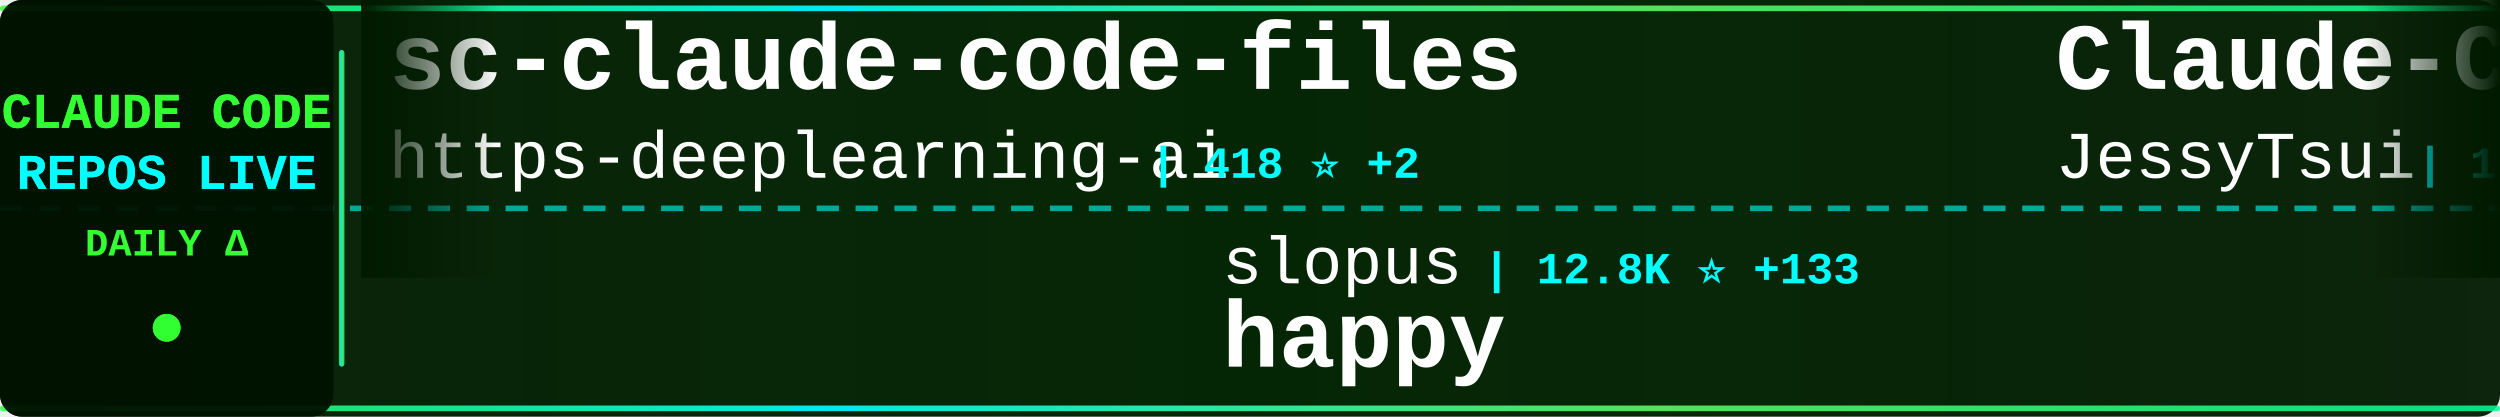
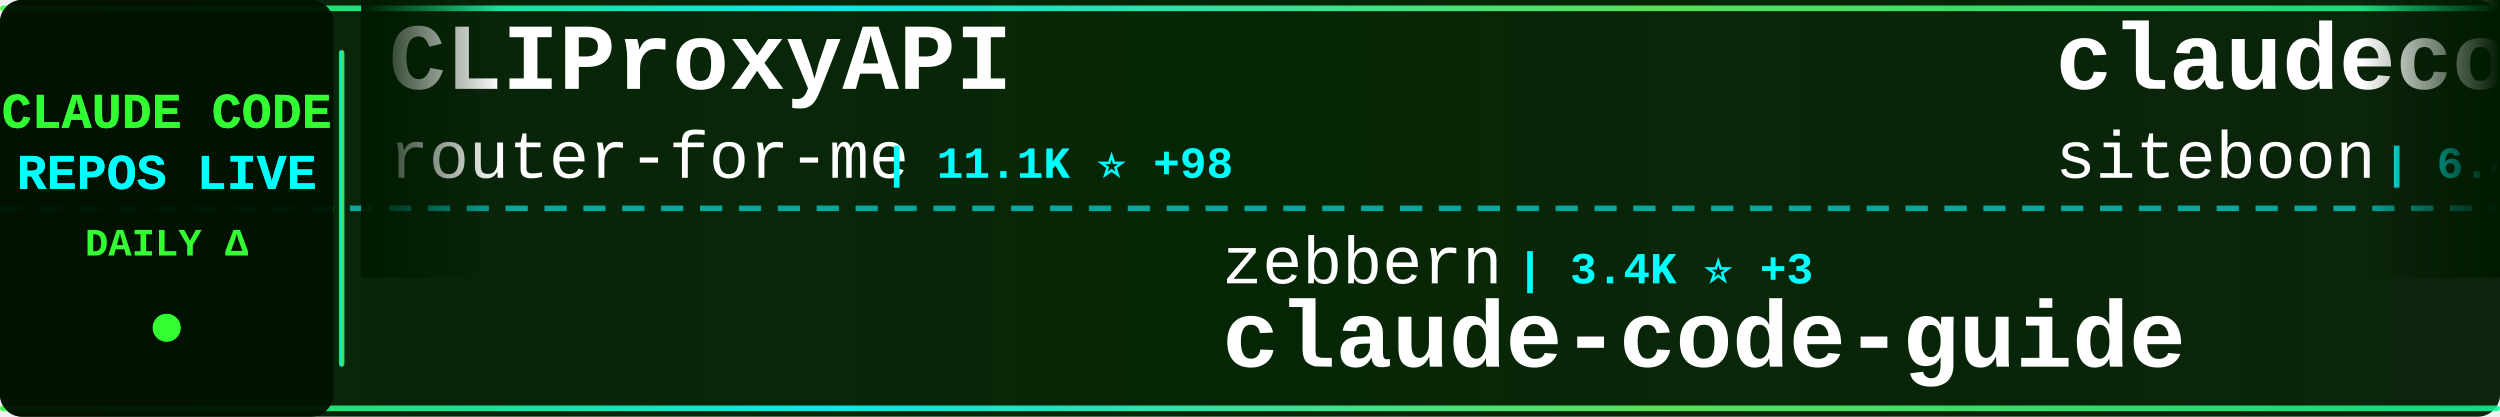
<svg xmlns="http://www.w3.org/2000/svg" width="900" height="150">
  <defs>
    <linearGradient id="tickerBg" x1="0%" y1="0%" x2="100%" y2="0%">
      <stop offset="0%" style="stop-color:#001a00;stop-opacity:0.95" />
      <stop offset="50%" style="stop-color:#002200;stop-opacity:0.98" />
      <stop offset="100%" style="stop-color:#001a00;stop-opacity:0.95" />
    </linearGradient>
    <linearGradient id="borderGrad" x1="0%" y1="0%" x2="100%" y2="0%">
      <stop offset="0%" style="stop-color:#33ff33;stop-opacity:0.85">
        <animate attributeName="stop-opacity" values="0.85;1;0.85" dur="2s" repeatCount="indefinite" />
      </stop>
      <stop offset="33%" style="stop-color:#00ffff;stop-opacity:0.9">
        <animate attributeName="stop-opacity" values="0.9;1;0.9" dur="2.2s" repeatCount="indefinite" />
      </stop>
      <stop offset="66%" style="stop-color:#66ff66;stop-opacity:0.85">
        <animate attributeName="stop-opacity" values="0.85;1;0.85" dur="1.8s" repeatCount="indefinite" />
      </stop>
      <stop offset="100%" style="stop-color:#00ff99;stop-opacity:0.85">
        <animate attributeName="stop-opacity" values="0.85;1;0.85" dur="2s" repeatCount="indefinite" />
      </stop>
    </linearGradient>
    <filter id="textGlow">
      <feGaussianBlur stdDeviation="0.1" result="coloredBlur" />
      <feMerge>
        <feMergeNode in="coloredBlur" />
        <feMergeNode in="SourceGraphic" />
      </feMerge>
    </filter>
    <filter id="metricGlow">
      <feGaussianBlur stdDeviation="0.2" result="coloredBlur" />
      <feMerge>
        <feMergeNode in="coloredBlur" />
        <feMergeNode in="SourceGraphic" />
      </feMerge>
    </filter>
    <linearGradient id="leftFade" x1="0%" y1="0%" x2="100%" y2="0%">
      <stop offset="0%" style="stop-color:#001a00;stop-opacity:1" />
      <stop offset="100%" style="stop-color:#001a00;stop-opacity:0" />
    </linearGradient>
    <linearGradient id="rightFade" x1="0%" y1="0%" x2="100%" y2="0%">
      <stop offset="0%" style="stop-color:#001a00;stop-opacity:0" />
      <stop offset="100%" style="stop-color:#001a00;stop-opacity:1" />
    </linearGradient>
  </defs>
  <rect width="900" height="150" fill="url(#tickerBg)" rx="8" />
  <rect x="0" y="2" width="900" height="2" fill="url(#borderGrad)" rx="1" />
  <rect x="0" y="146" width="900" height="2" fill="url(#borderGrad)" rx="1" />
  <line x1="0" y1="75" x2="900" y2="75" stroke="#00ffff" stroke-width="2" stroke-dasharray="8 6" opacity="0.6" />
  <rect x="0" y="0" width="120" height="150" fill="#001100" opacity="0.95" rx="8" />
  <text x="60" y="46" font-family="'Courier New', monospace" font-size="18" font-weight="bold" fill="#33ff33" text-anchor="middle" filter="url(#textGlow)">
    CLAUDE CODE
  </text>
  <text x="60" y="68" font-family="'Courier New', monospace" font-size="18" font-weight="bold" fill="#00ffff" text-anchor="middle" filter="url(#textGlow)">
    REPOS LIVE
  </text>
  <text x="60" y="92" font-family="'Courier New', monospace" font-size="14" font-weight="bold" fill="#33ff33" text-anchor="middle">
    DAILY Δ
  </text>
  <circle cx="60" cy="118" r="5" fill="#33ff33" filter="url(#metricGlow)">
    <animate attributeName="r" values="4;6;4" dur="1.5s" repeatCount="indefinite" />
    <animate attributeName="opacity" values="0.6;1;0.6" dur="1.5s" repeatCount="indefinite" />
  </circle>
  <rect x="122" y="18" width="2" height="114" fill="url(#borderGrad)" rx="1" />
  <clipPath id="tickerClip">
    <rect x="130" y="0" width="770" height="150" />
  </clipPath>
  <g clip-path="url(#tickerClip)">
    <g id="tickerItems">
      <animateTransform attributeName="transform" attributeType="XML" type="translate" from="0 0" to="-3000 0" dur="54s" repeatCount="indefinite" />
      <g transform="translate(0, 0)">
-         <text x="140" y="32" font-family="'Courier New', monospace" font-size="34" font-weight="bold" fill="#ffffff">sc-claude-code-files</text>
-         <text x="140" y="64" font-family="'Courier New', monospace" font-size="24" font-weight="normal" fill="#ffffff" opacity="1.0">https-deeplearning-ai</text>
-         <text x="414" y="64" font-family="'Courier New', monospace" font-size="16" font-weight="bold" fill="#00ffff"> | 418 ⭐ +2</text>
+         <text x="140" y="32" font-family="'Courier New', monospace" font-size="34" font-weight="bold" fill="#ffffff">CLIProxyAPI</text>
+         <text x="140" y="64" font-family="'Courier New', monospace" font-size="24" font-weight="normal" fill="#ffffff" opacity="1.0">router-for-me</text>
+         <text x="318" y="64" font-family="'Courier New', monospace" font-size="16" font-weight="bold" fill="#00ffff"> | 11.1K ⭐ +98</text>
      </g>
      <g transform="translate(300, 0)">
-         <text x="140" y="102" font-family="'Courier New', monospace" font-size="24" font-weight="normal" fill="#ffffff" opacity="1.0">slopus</text>
-         <text x="234" y="102" font-family="'Courier New', monospace" font-size="16" font-weight="bold" fill="#00ffff"> | 12.8K ⭐ +133</text>
-         <text x="140" y="132" font-family="'Courier New', monospace" font-size="34" font-weight="bold" fill="#ffffff">happy</text>
+         <text x="140" y="102" font-family="'Courier New', monospace" font-size="24" font-weight="normal" fill="#ffffff" opacity="1.0">zebbern</text>
+         <text x="246" y="102" font-family="'Courier New', monospace" font-size="16" font-weight="bold" fill="#00ffff"> | 3.4K ⭐ +3</text>
+         <text x="140" y="132" font-family="'Courier New', monospace" font-size="34" font-weight="bold" fill="#ffffff">claude-code-guide</text>
      </g>
      <g transform="translate(600, 0)">
-         <text x="140" y="32" font-family="'Courier New', monospace" font-size="34" font-weight="bold" fill="#ffffff">Claude-Code-Remote</text>
-         <text x="140" y="64" font-family="'Courier New', monospace" font-size="24" font-weight="normal" fill="#ffffff" opacity="1.0">JessyTsui</text>
-         <text x="270" y="64" font-family="'Courier New', monospace" font-size="16" font-weight="bold" fill="#00ffff"> | 1.1K ⭐ +2</text>
+         <text x="140" y="32" font-family="'Courier New', monospace" font-size="34" font-weight="bold" fill="#ffffff">claudecodeui</text>
+         <text x="140" y="64" font-family="'Courier New', monospace" font-size="24" font-weight="normal" fill="#ffffff" opacity="1.0">siteboon</text>
+         <text x="258" y="64" font-family="'Courier New', monospace" font-size="16" font-weight="bold" fill="#00ffff"> | 6.4K ⭐ +13</text>
      </g>
      <g transform="translate(900, 0)">
-         <text x="140" y="102" font-family="'Courier New', monospace" font-size="24" font-weight="normal" fill="#ffffff" opacity="1.0">wshobson</text>
-         <text x="258" y="102" font-family="'Courier New', monospace" font-size="16" font-weight="bold" fill="#00ffff"> | 29.0K ⭐ +67</text>
-         <text x="140" y="132" font-family="'Courier New', monospace" font-size="34" font-weight="bold" fill="#ffffff">agents</text>
+         <text x="140" y="102" font-family="'Courier New', monospace" font-size="24" font-weight="normal" fill="#ffffff" opacity="1.0">carlvellotti</text>
+         <text x="306" y="102" font-family="'Courier New', monospace" font-size="16" font-weight="bold" fill="#00ffff"> | 1.4K ⭐ +11</text>
+         <text x="140" y="132" font-family="'Courier New', monospace" font-size="34" font-weight="bold" fill="#ffffff">claude-code-pm-course</text>
      </g>
      <g transform="translate(1200, 0)">
-         <text x="140" y="32" font-family="'Courier New', monospace" font-size="34" font-weight="bold" fill="#ffffff">claude-code-templates</text>
-         <text x="140" y="64" font-family="'Courier New', monospace" font-size="24" font-weight="normal" fill="#ffffff" opacity="1.0">davila7</text>
-         <text x="246" y="64" font-family="'Courier New', monospace" font-size="16" font-weight="bold" fill="#00ffff"> | 21.0K ⭐ +68</text>
+         <text x="140" y="32" font-family="'Courier New', monospace" font-size="34" font-weight="bold" fill="#ffffff">claude-code-security-rev...</text>
+         <text x="140" y="64" font-family="'Courier New', monospace" font-size="24" font-weight="normal" fill="#ffffff" opacity="1.0">anthropics</text>
+         <text x="282" y="64" font-family="'Courier New', monospace" font-size="16" font-weight="bold" fill="#00ffff"> | 3.0K ⭐ +24</text>
      </g>
      <g transform="translate(1500, 0)">
-         <text x="140" y="102" font-family="'Courier New', monospace" font-size="24" font-weight="normal" fill="#ffffff" opacity="1.0">Pimzino</text>
-         <text x="246" y="102" font-family="'Courier New', monospace" font-size="16" font-weight="bold" fill="#00ffff"> | 3.4K ⭐</text>
-         <text x="140" y="132" font-family="'Courier New', monospace" font-size="34" font-weight="bold" fill="#ffffff">claude-code-spec-workflo...</text>
+         <text x="140" y="102" font-family="'Courier New', monospace" font-size="24" font-weight="normal" fill="#ffffff" opacity="1.0">trailofbits</text>
+         <text x="294" y="102" font-family="'Courier New', monospace" font-size="16" font-weight="bold" fill="#00ffff"> | 1.2K ⭐ +36</text>
+         <text x="140" y="132" font-family="'Courier New', monospace" font-size="34" font-weight="bold" fill="#ffffff">claude-code-config</text>
      </g>
      <g transform="translate(1800, 0)">
-         <text x="140" y="32" font-family="'Courier New', monospace" font-size="34" font-weight="bold" fill="#ffffff">cc</text>
-         <text x="140" y="64" font-family="'Courier New', monospace" font-size="24" font-weight="normal" fill="#ffffff" opacity="1.0">kn1026</text>
-         <text x="234" y="64" font-family="'Courier New', monospace" font-size="16" font-weight="bold" fill="#00ffff"> | 705 ⭐</text>
+         <text x="140" y="32" font-family="'Courier New', monospace" font-size="34" font-weight="bold" fill="#ffffff">claude-code-mastering</text>
+         <text x="140" y="64" font-family="'Courier New', monospace" font-size="24" font-weight="normal" fill="#ffffff" opacity="1.0">revfactory</text>
+         <text x="282" y="64" font-family="'Courier New', monospace" font-size="16" font-weight="bold" fill="#00ffff"> | 755 ⭐</text>
      </g>
      <g transform="translate(2100, 0)">
-         <text x="140" y="102" font-family="'Courier New', monospace" font-size="24" font-weight="normal" fill="#ffffff" opacity="1.0">anthropics</text>
-         <text x="282" y="102" font-family="'Courier New', monospace" font-size="16" font-weight="bold" fill="#00ffff"> | 5.8K ⭐ +18</text>
-         <text x="140" y="132" font-family="'Courier New', monospace" font-size="34" font-weight="bold" fill="#ffffff">claude-code-action</text>
+         <text x="140" y="102" font-family="'Courier New', monospace" font-size="24" font-weight="normal" fill="#ffffff" opacity="1.0">wasabeef</text>
+         <text x="258" y="102" font-family="'Courier New', monospace" font-size="16" font-weight="bold" fill="#00ffff"> | 1.0K ⭐ +1</text>
+         <text x="140" y="132" font-family="'Courier New', monospace" font-size="34" font-weight="bold" fill="#ffffff">claude-code-cookbook</text>
      </g>
      <g transform="translate(2400, 0)">
-         <text x="140" y="32" font-family="'Courier New', monospace" font-size="34" font-weight="bold" fill="#ffffff">claude-code-tips</text>
-         <text x="140" y="64" font-family="'Courier New', monospace" font-size="24" font-weight="normal" fill="#ffffff" opacity="1.0">ykdojo</text>
-         <text x="234" y="64" font-family="'Courier New', monospace" font-size="16" font-weight="bold" fill="#00ffff"> | 3.0K ⭐ +25</text>
+         <text x="140" y="32" font-family="'Courier New', monospace" font-size="34" font-weight="bold" fill="#ffffff">claude-code-workflows</text>
+         <text x="140" y="64" font-family="'Courier New', monospace" font-size="24" font-weight="normal" fill="#ffffff" opacity="1.0">OneRedOak</text>
+         <text x="270" y="64" font-family="'Courier New', monospace" font-size="16" font-weight="bold" fill="#00ffff"> | 3.6K ⭐ +3</text>
      </g>
      <g transform="translate(2700, 0)">
-         <text x="140" y="102" font-family="'Courier New', monospace" font-size="24" font-weight="normal" fill="#ffffff" opacity="1.0">Yuyz0112</text>
-         <text x="258" y="102" font-family="'Courier New', monospace" font-size="16" font-weight="bold" fill="#00ffff"> | 2.1K ⭐ +3</text>
-         <text x="140" y="132" font-family="'Courier New', monospace" font-size="34" font-weight="bold" fill="#ffffff">claude-code-reverse</text>
+         <text x="140" y="102" font-family="'Courier New', monospace" font-size="24" font-weight="normal" fill="#ffffff" opacity="1.0">jeremylongshore</text>
+         <text x="342" y="102" font-family="'Courier New', monospace" font-size="16" font-weight="bold" fill="#00ffff"> | 1.4K ⭐ +6</text>
+         <text x="140" y="132" font-family="'Courier New', monospace" font-size="34" font-weight="bold" fill="#ffffff">claude-code-plugins-plus...</text>
      </g>
      <g transform="translate(3000, 0)">
-         <text x="140" y="32" font-family="'Courier New', monospace" font-size="34" font-weight="bold" fill="#ffffff">sc-claude-code-files</text>
-         <text x="140" y="64" font-family="'Courier New', monospace" font-size="24" font-weight="normal" fill="#ffffff" opacity="1.0">https-deeplearning-ai</text>
-         <text x="414" y="64" font-family="'Courier New', monospace" font-size="16" font-weight="bold" fill="#00ffff"> | 418 ⭐ +2</text>
+         <text x="140" y="32" font-family="'Courier New', monospace" font-size="34" font-weight="bold" fill="#ffffff">CLIProxyAPI</text>
+         <text x="140" y="64" font-family="'Courier New', monospace" font-size="24" font-weight="normal" fill="#ffffff" opacity="1.0">router-for-me</text>
+         <text x="318" y="64" font-family="'Courier New', monospace" font-size="16" font-weight="bold" fill="#00ffff"> | 11.1K ⭐ +98</text>
      </g>
      <g transform="translate(3300, 0)">
-         <text x="140" y="102" font-family="'Courier New', monospace" font-size="24" font-weight="normal" fill="#ffffff" opacity="1.0">slopus</text>
-         <text x="234" y="102" font-family="'Courier New', monospace" font-size="16" font-weight="bold" fill="#00ffff"> | 12.8K ⭐ +133</text>
-         <text x="140" y="132" font-family="'Courier New', monospace" font-size="34" font-weight="bold" fill="#ffffff">happy</text>
+         <text x="140" y="102" font-family="'Courier New', monospace" font-size="24" font-weight="normal" fill="#ffffff" opacity="1.0">zebbern</text>
+         <text x="246" y="102" font-family="'Courier New', monospace" font-size="16" font-weight="bold" fill="#00ffff"> | 3.4K ⭐ +3</text>
+         <text x="140" y="132" font-family="'Courier New', monospace" font-size="34" font-weight="bold" fill="#ffffff">claude-code-guide</text>
      </g>
      <g transform="translate(3600, 0)">
-         <text x="140" y="32" font-family="'Courier New', monospace" font-size="34" font-weight="bold" fill="#ffffff">Claude-Code-Remote</text>
-         <text x="140" y="64" font-family="'Courier New', monospace" font-size="24" font-weight="normal" fill="#ffffff" opacity="1.0">JessyTsui</text>
-         <text x="270" y="64" font-family="'Courier New', monospace" font-size="16" font-weight="bold" fill="#00ffff"> | 1.1K ⭐ +2</text>
+         <text x="140" y="32" font-family="'Courier New', monospace" font-size="34" font-weight="bold" fill="#ffffff">claudecodeui</text>
+         <text x="140" y="64" font-family="'Courier New', monospace" font-size="24" font-weight="normal" fill="#ffffff" opacity="1.0">siteboon</text>
+         <text x="258" y="64" font-family="'Courier New', monospace" font-size="16" font-weight="bold" fill="#00ffff"> | 6.4K ⭐ +13</text>
      </g>
      <g transform="translate(3900, 0)">
-         <text x="140" y="102" font-family="'Courier New', monospace" font-size="24" font-weight="normal" fill="#ffffff" opacity="1.0">wshobson</text>
-         <text x="258" y="102" font-family="'Courier New', monospace" font-size="16" font-weight="bold" fill="#00ffff"> | 29.0K ⭐ +67</text>
-         <text x="140" y="132" font-family="'Courier New', monospace" font-size="34" font-weight="bold" fill="#ffffff">agents</text>
+         <text x="140" y="102" font-family="'Courier New', monospace" font-size="24" font-weight="normal" fill="#ffffff" opacity="1.0">carlvellotti</text>
+         <text x="306" y="102" font-family="'Courier New', monospace" font-size="16" font-weight="bold" fill="#00ffff"> | 1.4K ⭐ +11</text>
+         <text x="140" y="132" font-family="'Courier New', monospace" font-size="34" font-weight="bold" fill="#ffffff">claude-code-pm-course</text>
      </g>
    </g>
  </g>
  <rect x="130" y="0" width="50" height="100" fill="url(#leftFade)" />
  <rect x="850" y="0" width="50" height="100" fill="url(#rightFade)" />
</svg>
